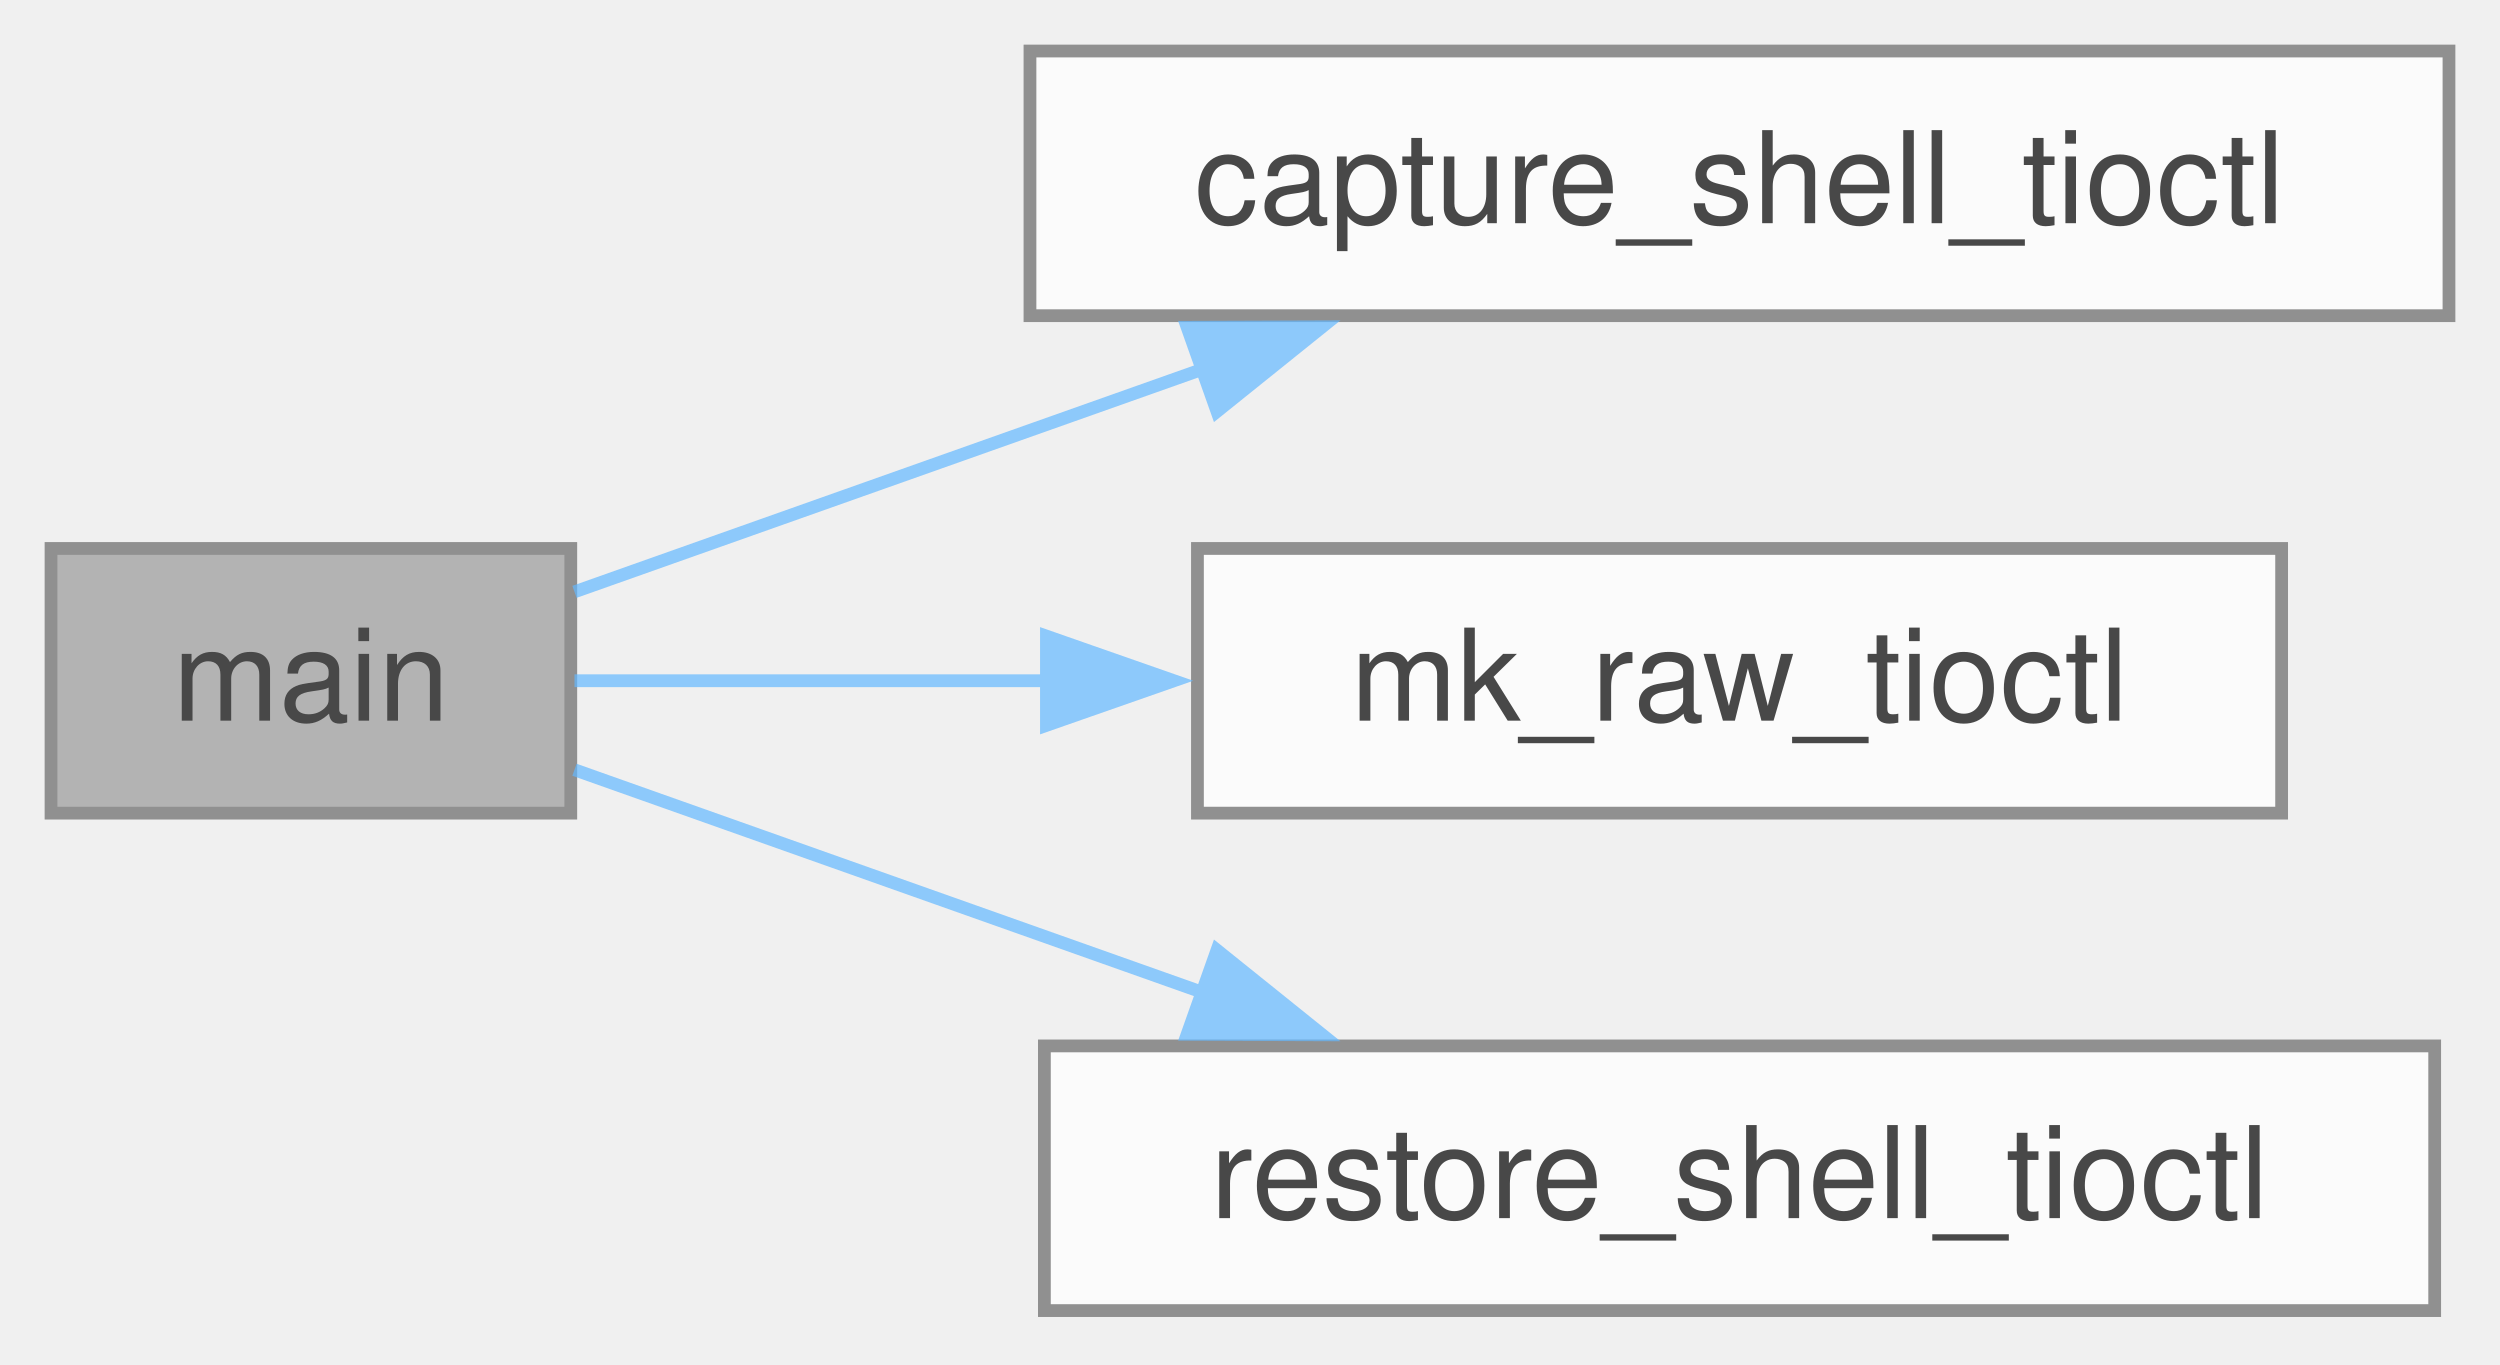
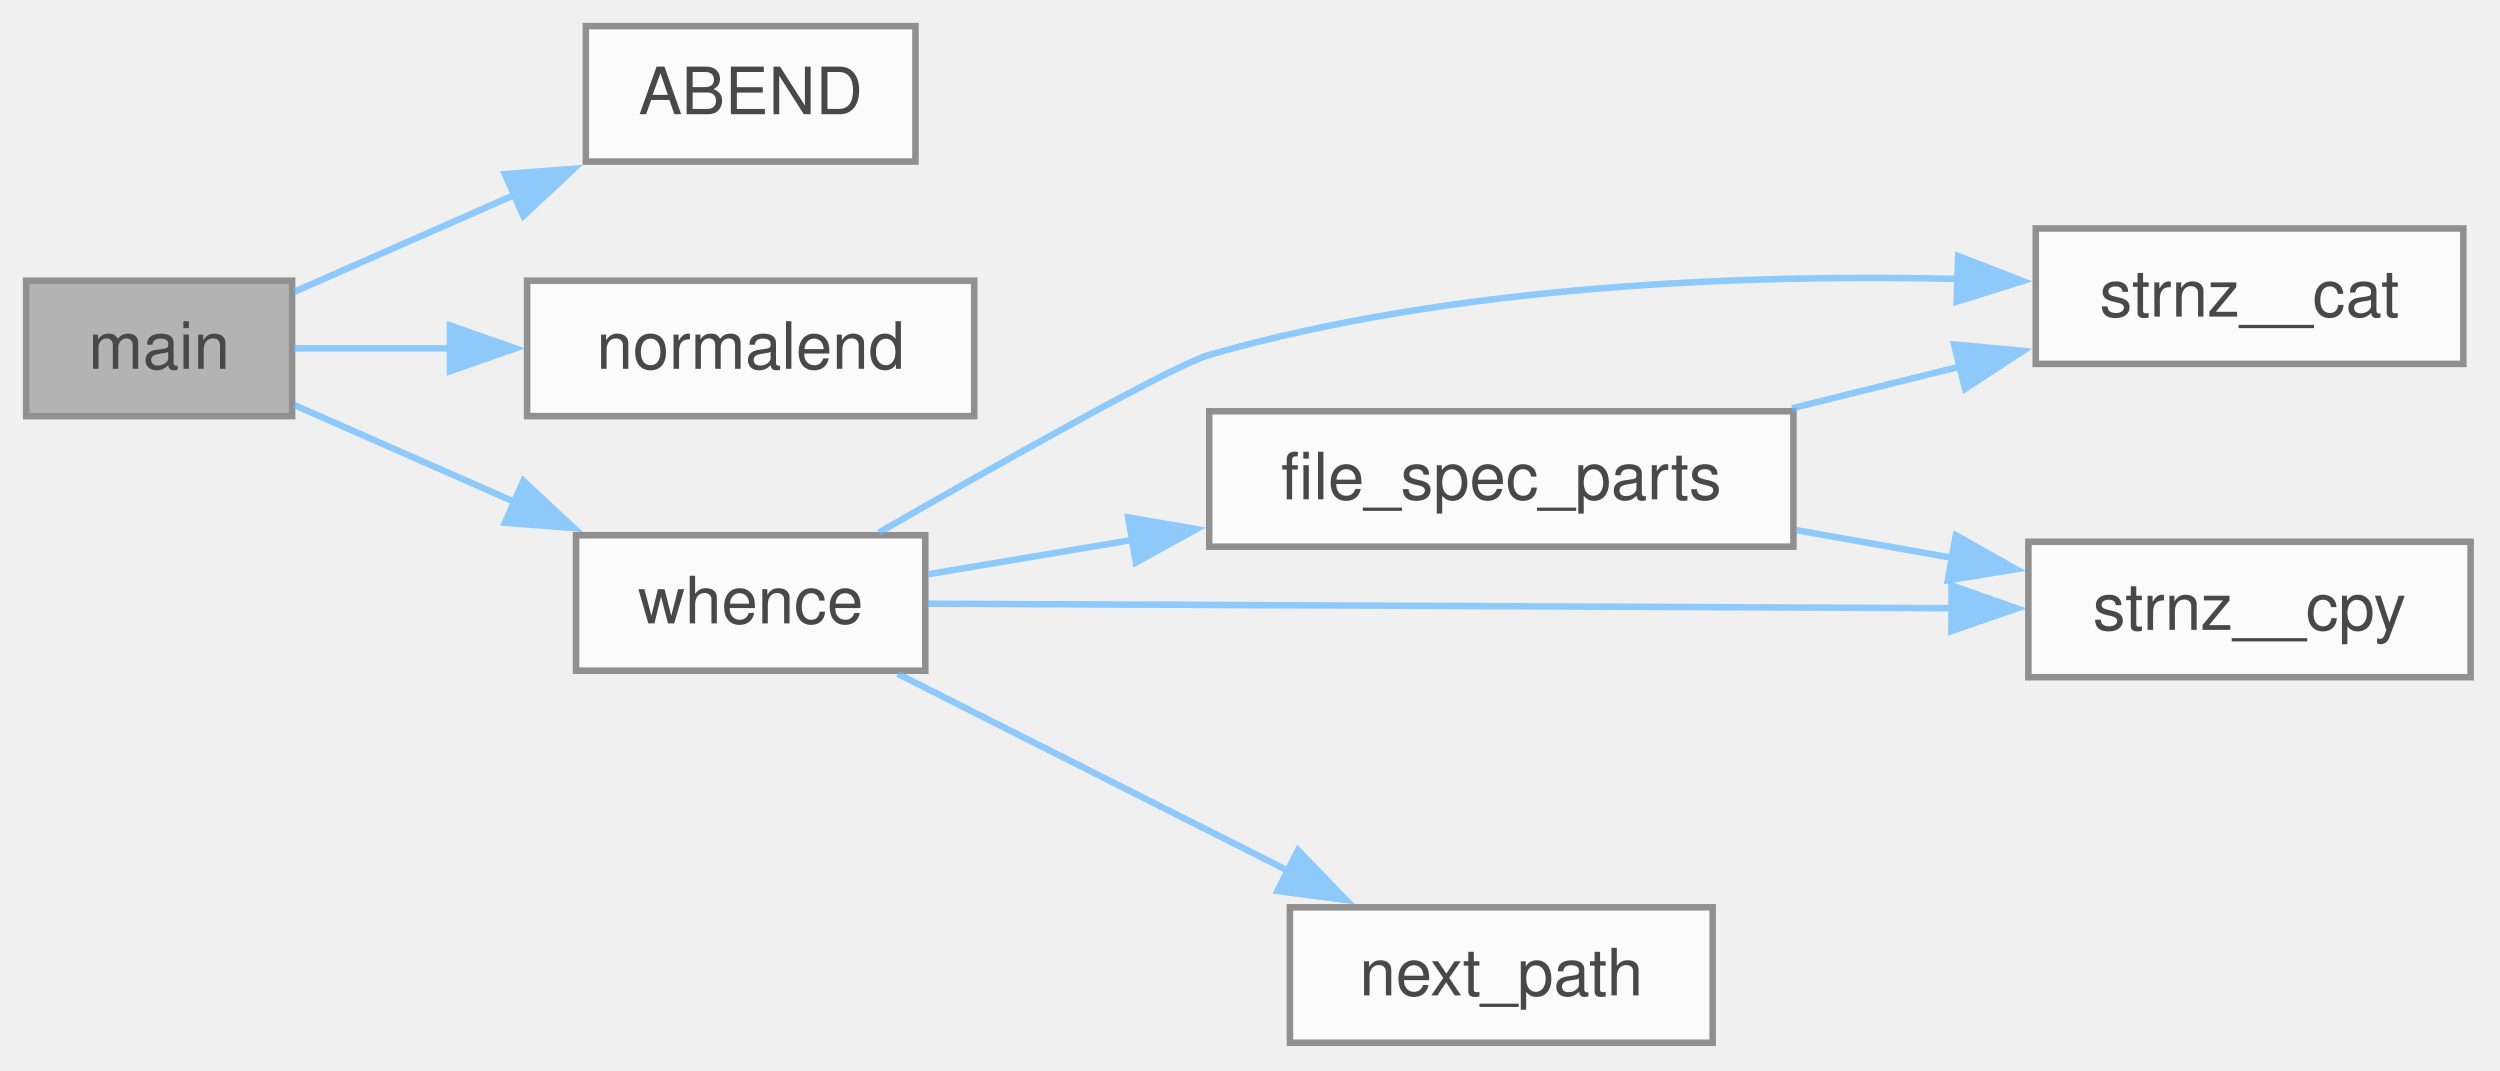
- <svg xmlns="http://www.w3.org/2000/svg" xmlns:xlink="http://www.w3.org/1999/xlink" width="196pt" height="107pt" viewBox="0.00 0.00 196.00 107.00">
+ <svg xmlns="http://www.w3.org/2000/svg" xmlns:xlink="http://www.w3.org/1999/xlink" width="383pt" height="164pt" viewBox="0.00 0.00 383.00 164.00">
  <svg id="main" version="1.1" xml:space="preserve">
    <style type="text/css">
.node, .edge {opacity: 0.7;}
.node.selected, .edge.selected {opacity: 1;}
.edge:hover path { stroke: red; }
.edge:hover polygon { stroke: red; fill: red; }
</style>
    <svg id="graph" class="graph">
-       <g id="graph0" class="graph" transform="scale(1 1) rotate(0) translate(4 102.75)">
+       <g id="graph0" class="graph" transform="scale(1 1) rotate(0) translate(4 159.75)">
        <g id="Node000001" class="node">
          <g id="a_Node000001">
-             <a xlink:title="Capture the current terminal settings for later restoration.">
-               <polygon fill="#999999" stroke="#666666" points="40.75,-59.75 0,-59.75 0,-39 40.75,-39 40.75,-59.75" />
-               <text xml:space="preserve" text-anchor="middle" x="20.38" y="-46.25" font-family="Helvetica,sans-Serif" font-size="10.00">main</text>
+             <a xlink:title=" ">
+               <polygon fill="#999999" stroke="#666666" points="40.75,-116.75 0,-116.75 0,-96 40.75,-96 40.75,-116.75" />
+               <text xml:space="preserve" text-anchor="middle" x="20.38" y="-103.25" font-family="Helvetica,sans-Serif" font-size="10.00">main</text>
            </a>
          </g>
        </g>
        <g id="Node000002" class="node">
          <g id="a_Node000002">
-             <a xlink:href="../../de/d1d/a01105.html#ga0d6d5d9834cd5c2a9d14349bf7ab6274" target="_top" xlink:title="capture_shell_tioctl() - capture shell terminal settings">
-               <polygon fill="white" stroke="#666666" points="188,-98.75 76.75,-98.75 76.75,-78 188,-78 188,-98.75" />
-               <text xml:space="preserve" text-anchor="middle" x="132.38" y="-85.25" font-family="Helvetica,sans-Serif" font-size="10.00">capture_shell_tioctl</text>
+             <a xlink:href="../../d2/d71/a01055.html#ae9d008ee59194eba42f78be483d00d2f" target="_top" xlink:title=" ">
+               <polygon fill="white" stroke="#666666" points="136.25,-155.75 85.75,-155.75 85.75,-135 136.25,-135 136.25,-155.75" />
+               <text xml:space="preserve" text-anchor="middle" x="111" y="-142.25" font-family="Helvetica,sans-Serif" font-size="10.00">ABEND</text>
            </a>
          </g>
        </g>
        <g id="edge1_Node000001_Node000002" class="edge">
          <g id="a_edge1_Node000001_Node000002">
            <a xlink:title=" ">
-               <path fill="none" stroke="#63b8ff" d="M41.04,-56.35C54.73,-61.2 73.48,-67.85 90.35,-73.83" />
-               <polygon fill="#63b8ff" stroke="#63b8ff" points="89.07,-77.09 99.67,-77.13 91.41,-70.49 89.07,-77.09" />
+               <path fill="none" stroke="#63b8ff" d="M41.04,-115.03C51.04,-119.43 63.49,-124.91 75.04,-129.99" />
+               <polygon fill="#63b8ff" stroke="#63b8ff" points="73.36,-133.08 83.93,-133.9 76.18,-126.67 73.36,-133.08" />
            </a>
          </g>
        </g>
        <g id="Node000003" class="node">
          <g id="a_Node000003">
-             <a xlink:href="../../de/d1d/a01105.html#ga9595fce25a583a656ca51a8b8f7494ae" target="_top" xlink:title="mk_raw_tioctl() - set terminal to raw mode">
-               <polygon fill="white" stroke="#666666" points="174.88,-59.75 89.88,-59.75 89.88,-39 174.88,-39 174.88,-59.75" />
-               <text xml:space="preserve" text-anchor="middle" x="132.38" y="-46.25" font-family="Helvetica,sans-Serif" font-size="10.00">mk_raw_tioctl</text>
+             <a xlink:href="../../d6/d80/a01076.html#a3883d2f8375f9cee1e12ee075aec671f" target="_top" xlink:title="Exit the program successfully.">
+               <polygon fill="white" stroke="#666666" points="145.25,-116.75 76.75,-116.75 76.75,-96 145.25,-96 145.25,-116.75" />
+               <text xml:space="preserve" text-anchor="middle" x="111" y="-103.25" font-family="Helvetica,sans-Serif" font-size="10.00">normalend</text>
            </a>
          </g>
        </g>
        <g id="edge2_Node000001_Node000003" class="edge">
          <g id="a_edge2_Node000001_Node000003">
            <a xlink:title=" ">
-               <path fill="none" stroke="#63b8ff" d="M41.04,-49.38C51.46,-49.38 64.81,-49.38 78.04,-49.38" />
-               <polygon fill="#63b8ff" stroke="#63b8ff" points="78.04,-52.88 88.04,-49.38 78.04,-45.88 78.04,-52.88" />
+               <path fill="none" stroke="#63b8ff" d="M41.04,-106.38C48.2,-106.38 56.6,-106.38 65.04,-106.38" />
+               <polygon fill="#63b8ff" stroke="#63b8ff" points="64.94,-109.88 74.94,-106.38 64.94,-102.88 64.94,-109.88" />
            </a>
          </g>
        </g>
        <g id="Node000004" class="node">
          <g id="a_Node000004">
-             <a xlink:href="../../de/d1d/a01105.html#gac5e3adb304b78910fc77761ef6a743f0" target="_top" xlink:title="restore_shell_tioctl() - restore shell terminal settings">
-               <polygon fill="white" stroke="#666666" points="186.88,-20.75 77.88,-20.75 77.88,0 186.88,0 186.88,-20.75" />
-               <text xml:space="preserve" text-anchor="middle" x="132.38" y="-7.25" font-family="Helvetica,sans-Serif" font-size="10.00">restore_shell_tioctl</text>
+             <a xlink:href="../../d6/d80/a01076.html#a58dd08c7858331dd68dc516c62d3ece0" target="_top" xlink:title="Find the full path of a file in the directories specified by the PATH environment variable.">
+               <polygon fill="white" stroke="#666666" points="137.75,-77.75 84.25,-77.75 84.25,-57 137.75,-57 137.75,-77.75" />
+               <text xml:space="preserve" text-anchor="middle" x="111" y="-64.25" font-family="Helvetica,sans-Serif" font-size="10.00">whence</text>
            </a>
          </g>
        </g>
        <g id="edge3_Node000001_Node000004" class="edge">
          <g id="a_edge3_Node000001_Node000004">
            <a xlink:title=" ">
-               <path fill="none" stroke="#63b8ff" d="M41.04,-42.4C54.73,-37.55 73.48,-30.9 90.35,-24.92" />
-               <polygon fill="#63b8ff" stroke="#63b8ff" points="91.41,-28.26 99.67,-21.62 89.07,-21.66 91.41,-28.26" />
+               <path fill="none" stroke="#63b8ff" d="M41.04,-97.72C51.04,-93.32 63.49,-87.84 75.04,-82.76" />
+               <polygon fill="#63b8ff" stroke="#63b8ff" points="76.18,-86.08 83.93,-78.85 73.36,-79.67 76.18,-86.08" />
+             </a>
+           </g>
+         </g>
+         <g id="Node000005" class="node">
+           <g id="a_Node000005">
+             <a xlink:href="../../d6/d80/a01076.html#ab7a6465a15ab53a9885da8d4db187066" target="_top" xlink:title="Split a file specification into directory and file name components.">
+               <polygon fill="white" stroke="#666666" points="270.75,-96.75 181.25,-96.75 181.25,-76 270.75,-76 270.75,-96.75" />
+               <text xml:space="preserve" text-anchor="middle" x="226" y="-83.25" font-family="Helvetica,sans-Serif" font-size="10.00">file_spec_parts</text>
+             </a>
+           </g>
+         </g>
+         <g id="edge4_Node000004_Node000005" class="edge">
+           <g id="a_edge4_Node000004_Node000005">
+             <a xlink:title=" ">
+               <path fill="none" stroke="#63b8ff" d="M138.21,-71.78C147.6,-73.36 158.57,-75.2 169.49,-77.04" />
+               <polygon fill="#63b8ff" stroke="#63b8ff" points="168.85,-80.48 179.29,-78.69 170.01,-73.58 168.85,-80.48" />
+             </a>
+           </g>
+         </g>
+         <g id="Node000006" class="node">
+           <g id="a_Node000006">
+             <a xlink:href="../../db/d1e/a01126.html#gaa0145c044cfdde3a1c83323410a59f25" target="_top" xlink:title="safer alternative to strncat">
+               <polygon fill="white" stroke="#666666" points="373.38,-124.75 307.88,-124.75 307.88,-104 373.38,-104 373.38,-124.75" />
+               <text xml:space="preserve" text-anchor="middle" x="340.62" y="-111.25" font-family="Helvetica,sans-Serif" font-size="10.00">strnz__cat</text>
+             </a>
+           </g>
+         </g>
+         <g id="edge8_Node000004_Node000006" class="edge">
+           <g id="a_edge8_Node000004_Node000006">
+             <a xlink:title=" ">
+               <path fill="none" stroke="#63b8ff" d="M130.65,-78.17C149.27,-88.85 175.88,-103.83 181.25,-105.38 218.97,-116.19 263.77,-117.76 296.08,-117.02" />
+               <polygon fill="#63b8ff" stroke="#63b8ff" points="295.99,-120.52 305.87,-116.7 295.76,-113.53 295.99,-120.52" />
+             </a>
+           </g>
+         </g>
+         <g id="Node000007" class="node">
+           <g id="a_Node000007">
+             <a xlink:href="../../db/d1e/a01126.html#ga0de2e40df9bd7efc8fd9afb8ad2257e6" target="_top" xlink:title="safer alternative to strncpy">
+               <polygon fill="white" stroke="#666666" points="374.5,-76.75 306.75,-76.75 306.75,-56 374.5,-56 374.5,-76.75" />
+               <text xml:space="preserve" text-anchor="middle" x="340.62" y="-63.25" font-family="Helvetica,sans-Serif" font-size="10.00">strnz__cpy</text>
+             </a>
+           </g>
+         </g>
+         <g id="edge9_Node000004_Node000007" class="edge">
+           <g id="a_edge9_Node000004_Node000007">
+             <a xlink:title=" ">
+               <path fill="none" stroke="#63b8ff" d="M138.11,-67.26C176.44,-67.09 248.43,-66.78 295.17,-66.57" />
+               <polygon fill="#63b8ff" stroke="#63b8ff" points="294.98,-70.07 304.97,-66.53 294.95,-63.07 294.98,-70.07" />
+             </a>
+           </g>
+         </g>
+         <g id="Node000008" class="node">
+           <g id="a_Node000008">
+             <a xlink:href="../../d6/d80/a01076.html#acac1da221398735ede713c45973ee35d" target="_top" xlink:title="Extract the next directory path from the PATH string.">
+               <polygon fill="white" stroke="#666666" points="258.38,-20.75 193.62,-20.75 193.62,0 258.38,0 258.38,-20.75" />
+               <text xml:space="preserve" text-anchor="middle" x="226" y="-7.25" font-family="Helvetica,sans-Serif" font-size="10.00">next_path</text>
+             </a>
+           </g>
+         </g>
+         <g id="edge7_Node000004_Node000008" class="edge">
+           <g id="a_edge7_Node000004_Node000008">
+             <a xlink:title=" ">
+               <path fill="none" stroke="#63b8ff" d="M133.52,-56.52C150.49,-47.96 174.39,-35.9 193.51,-26.26" />
+               <polygon fill="#63b8ff" stroke="#63b8ff" points="194.86,-29.5 202.21,-21.87 191.7,-23.25 194.86,-29.5" />
+             </a>
+           </g>
+         </g>
+         <g id="edge5_Node000005_Node000006" class="edge">
+           <g id="a_edge5_Node000005_Node000006">
+             <a xlink:title=" ">
+               <path fill="none" stroke="#63b8ff" d="M270.54,-97.2C278.97,-99.3 287.8,-101.49 296.22,-103.58" />
+               <polygon fill="#63b8ff" stroke="#63b8ff" points="295.36,-106.98 305.91,-105.99 297.05,-100.18 295.36,-106.98" />
+             </a>
+           </g>
+         </g>
+         <g id="edge6_Node000005_Node000007" class="edge">
+           <g id="a_edge6_Node000005_Node000007">
+             <a xlink:title=" ">
+               <path fill="none" stroke="#63b8ff" d="M271.19,-78.53C279.06,-77.13 287.25,-75.67 295.13,-74.28" />
+               <polygon fill="#63b8ff" stroke="#63b8ff" points="295.64,-77.74 304.87,-72.55 294.41,-70.85 295.64,-77.74" />
            </a>
          </g>
        </g>
      </g>
    </svg>
  </svg>
  <style type="text/css">

[data-mouse-over-selected='false'] { opacity: 0.7; }
[data-mouse-over-selected='true']  { opacity: 1.0; }

</style>
</svg>
